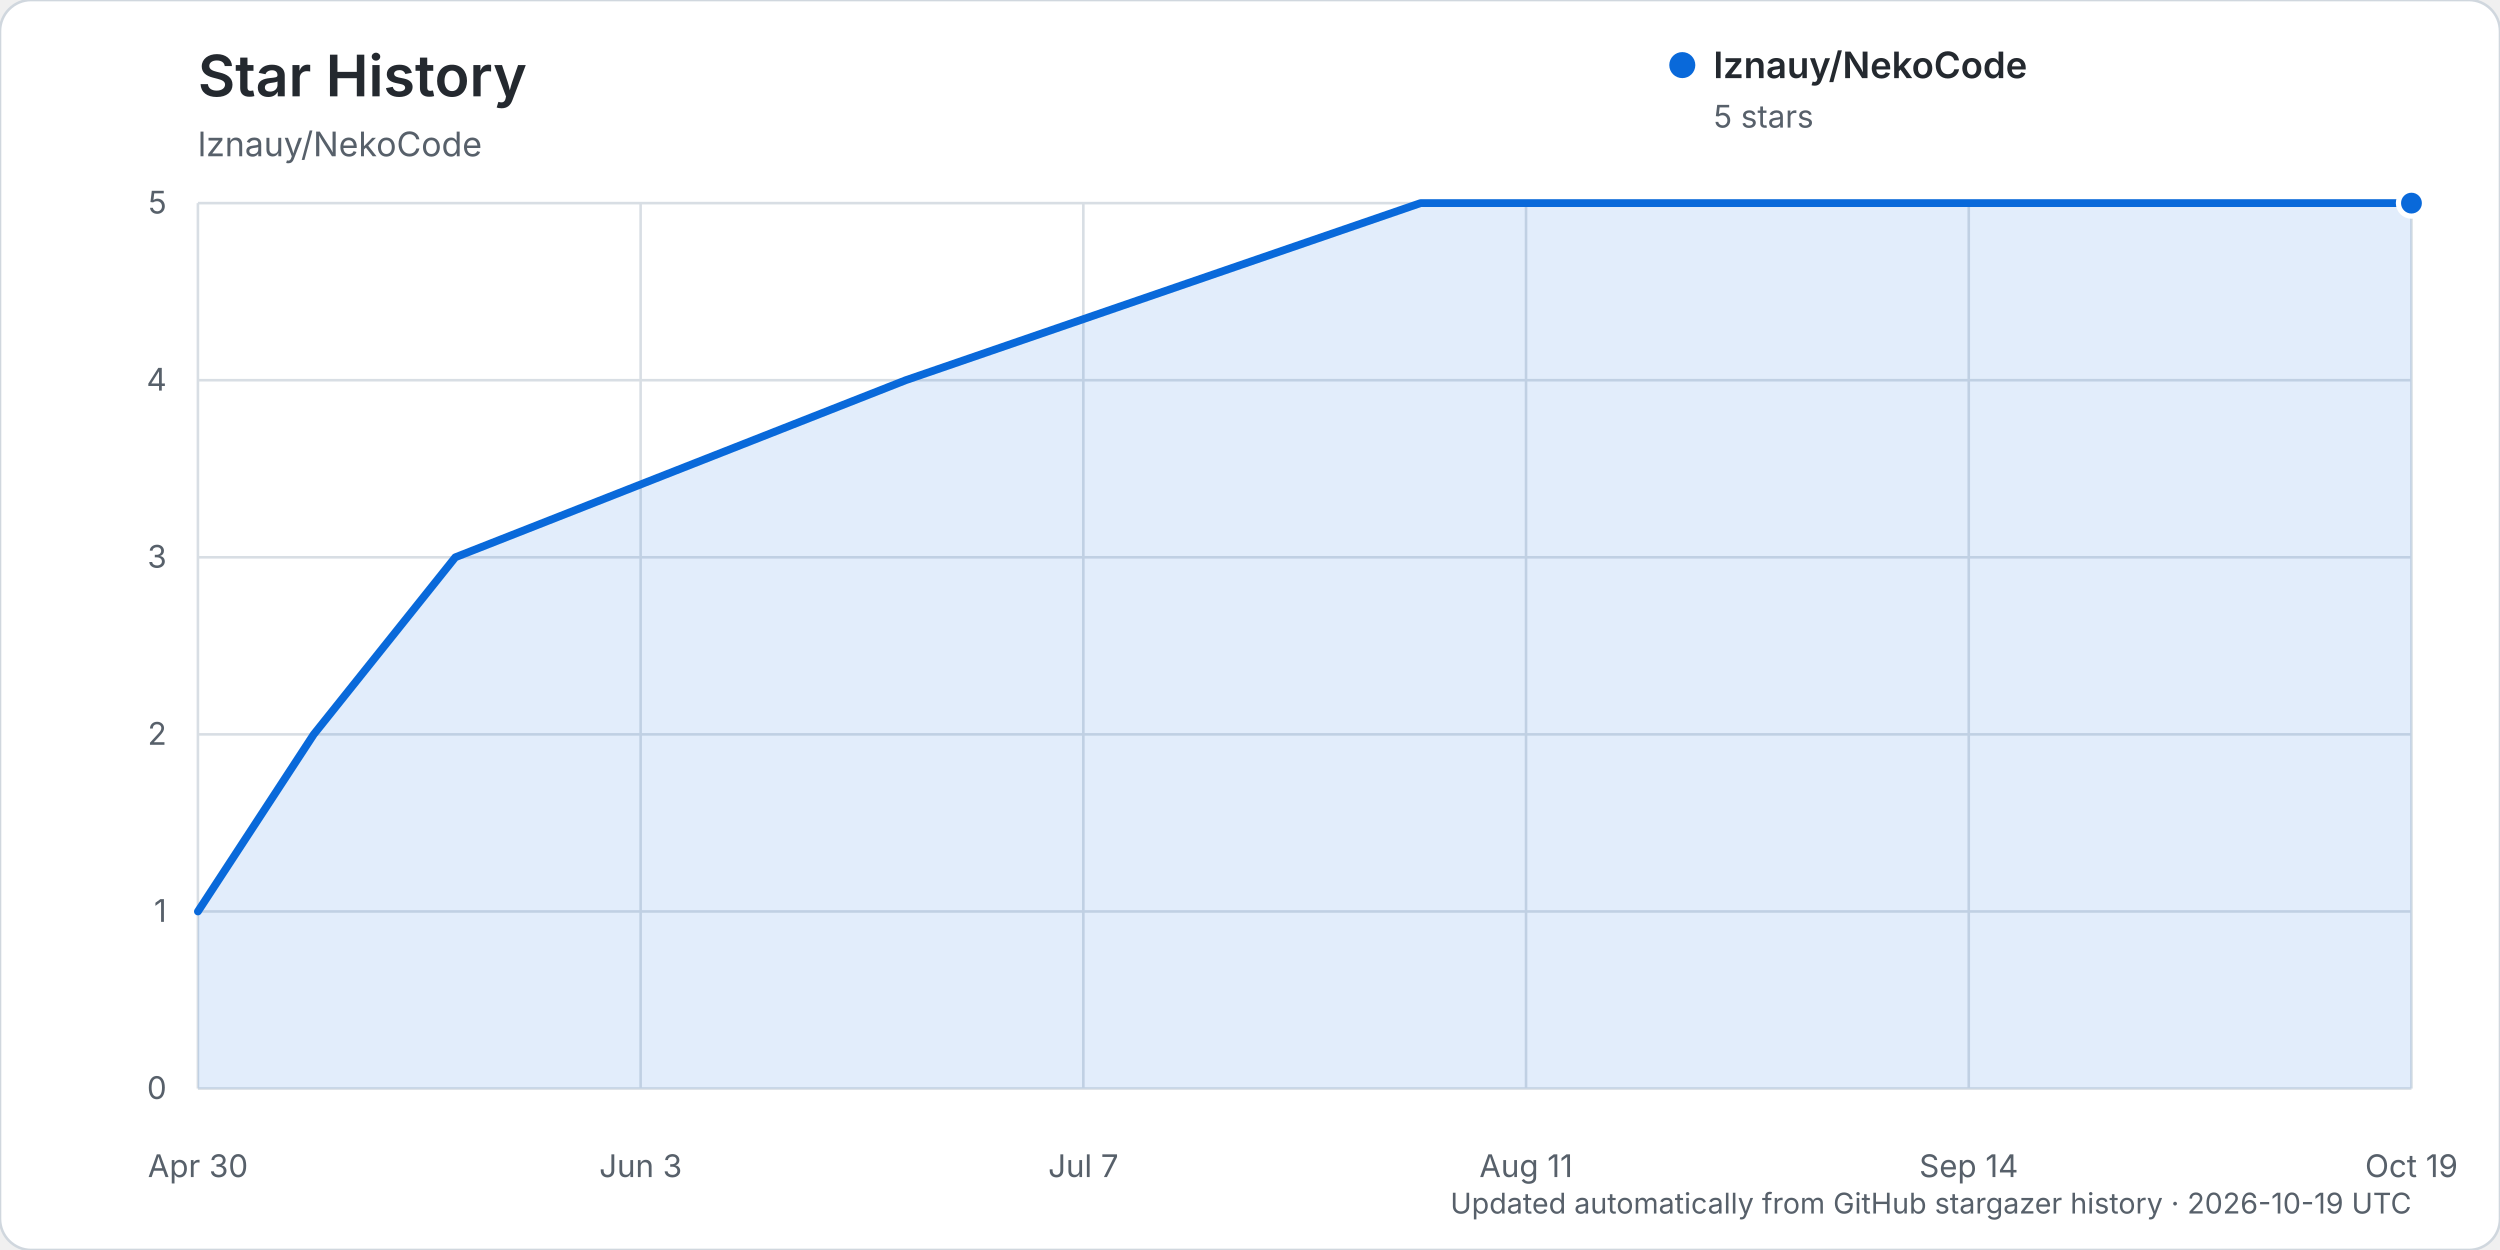
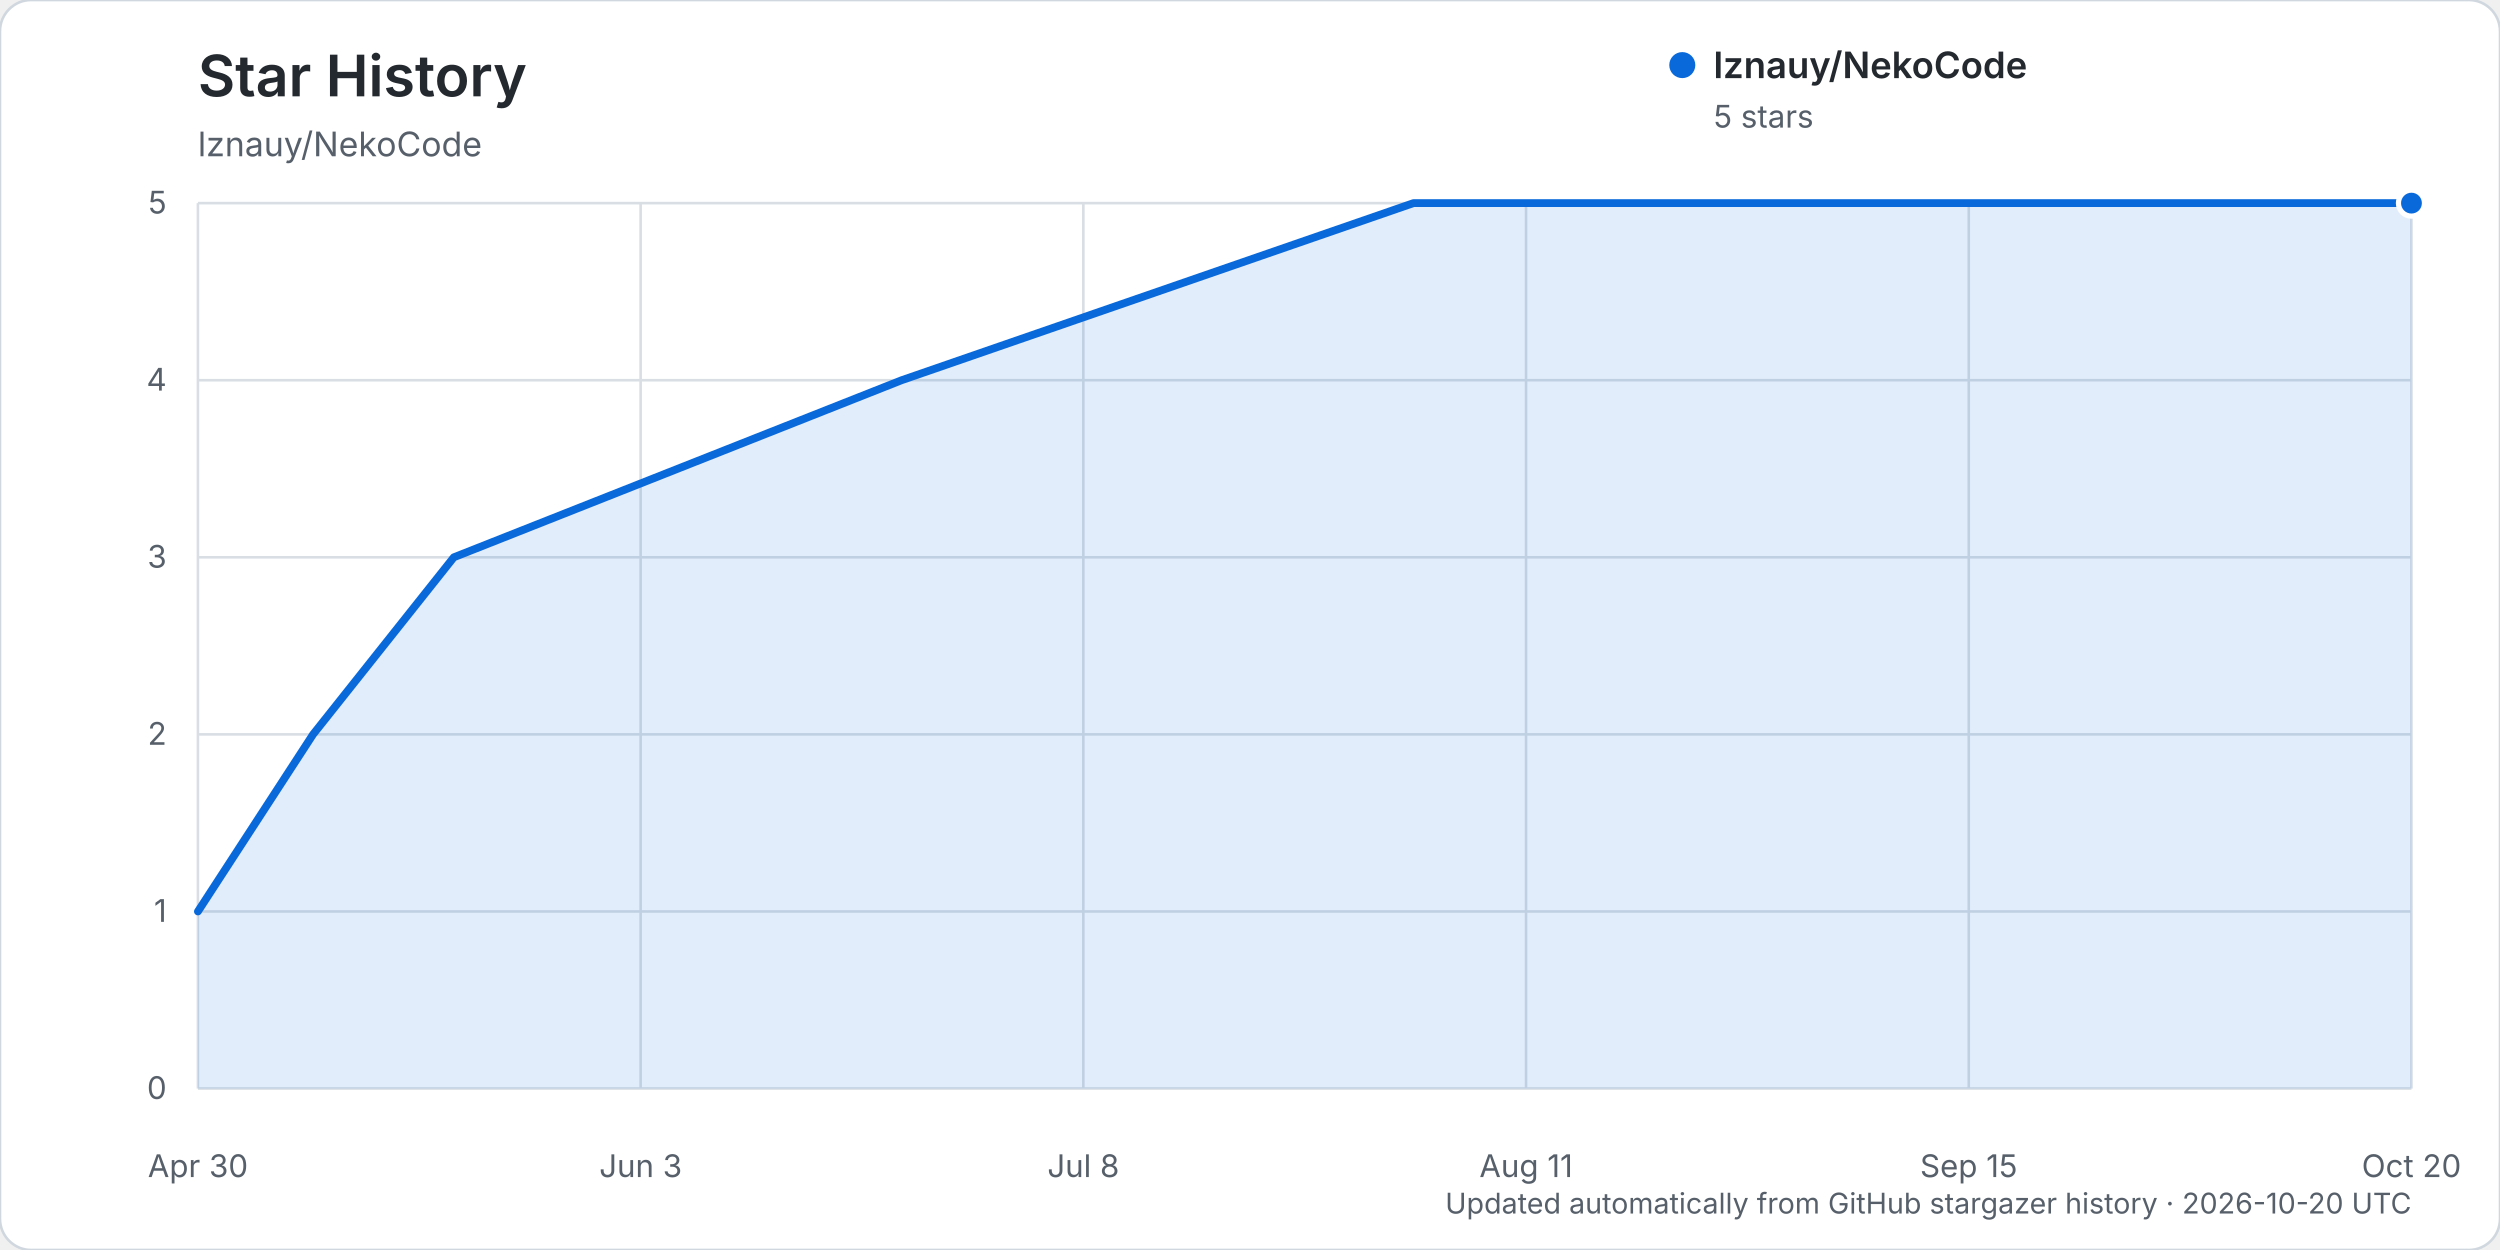
<svg xmlns="http://www.w3.org/2000/svg" width="960" height="480" viewBox="0 0 960 480" role="img" aria-labelledby="title description">
  <rect width="960" height="480" rx="12" fill="#ffffff" stroke="#d0d7de" />
  <text x="76" y="37" fill="#24292f" font-family="-apple-system, BlinkMacSystemFont, 'Segoe UI', sans-serif" font-size="22" font-weight="600">Star History</text>
  <text x="76" y="60" fill="#57606a" font-family="-apple-system, BlinkMacSystemFont, 'Segoe UI', sans-serif" font-size="13">lznauy/NekoCode</text>
  <g font-family="-apple-system, BlinkMacSystemFont, 'Segoe UI', sans-serif">
    <line x1="76" y1="418.00" x2="926" y2="418.00" stroke="#d8dee4" stroke-width="1" />
    <text x="64" y="422.00" text-anchor="end" fill="#57606a" font-size="12">0</text>
    <line x1="76" y1="350.00" x2="926" y2="350.00" stroke="#d8dee4" stroke-width="1" />
    <text x="64" y="354.00" text-anchor="end" fill="#57606a" font-size="12">1</text>
    <line x1="76" y1="282.00" x2="926" y2="282.00" stroke="#d8dee4" stroke-width="1" />
    <text x="64" y="286.00" text-anchor="end" fill="#57606a" font-size="12">2</text>
    <line x1="76" y1="214.00" x2="926" y2="214.00" stroke="#d8dee4" stroke-width="1" />
    <text x="64" y="218.00" text-anchor="end" fill="#57606a" font-size="12">3</text>
    <line x1="76" y1="146.00" x2="926" y2="146.00" stroke="#d8dee4" stroke-width="1" />
    <text x="64" y="150.00" text-anchor="end" fill="#57606a" font-size="12">4</text>
    <line x1="76" y1="78.00" x2="926" y2="78.00" stroke="#d8dee4" stroke-width="1" />
    <text x="64" y="82.00" text-anchor="end" fill="#57606a" font-size="12">5</text>
    <line x1="76.00" y1="78" x2="76.00" y2="418" stroke="#d8dee4" stroke-width="1" />
    <text x="76.00" y="452" text-anchor="middle" fill="#57606a" font-size="12">Apr 30</text>
    <line x1="246.00" y1="78" x2="246.00" y2="418" stroke="#d8dee4" stroke-width="1" />
    <text x="246.00" y="452" text-anchor="middle" fill="#57606a" font-size="12">Jun 3</text>
    <line x1="416.00" y1="78" x2="416.00" y2="418" stroke="#d8dee4" stroke-width="1" />
-     <text x="416.00" y="452" text-anchor="middle" fill="#57606a" font-size="12">Jul 7</text>
+     <text x="416.00" y="452" text-anchor="middle" fill="#57606a" font-size="12">Jul 8</text>
    <line x1="586.00" y1="78" x2="586.00" y2="418" stroke="#d8dee4" stroke-width="1" />
    <text x="586.00" y="452" text-anchor="middle" fill="#57606a" font-size="12">Aug 11</text>
    <line x1="756.00" y1="78" x2="756.00" y2="418" stroke="#d8dee4" stroke-width="1" />
-     <text x="756.00" y="452" text-anchor="middle" fill="#57606a" font-size="12">Sep 14</text>
+     <text x="756.00" y="452" text-anchor="middle" fill="#57606a" font-size="12">Sep 15</text>
    <line x1="926.00" y1="78" x2="926.00" y2="418" stroke="#d8dee4" stroke-width="1" />
-     <text x="926.00" y="452" text-anchor="middle" fill="#57606a" font-size="12">Oct 19</text>
-     <path d="M76.00,350.00 L120.48,282.00 L174.84,214.00 L347.80,146.00 L545.48,78.00 L926.00,78.00 L926.00,418.00 L76.00,418.00 Z" fill="#0969da" opacity="0.12" />
-     <path d="M76.00,350.00 L120.48,282.00 L174.84,214.00 L347.80,146.00 L545.48,78.00 L926.00,78.00" fill="none" stroke="#0969da" stroke-width="3" stroke-linecap="round" stroke-linejoin="round" />
+     <text x="926.00" y="452" text-anchor="middle" fill="#57606a" font-size="12">Oct 20</text>
+     <path d="M76.00,350.00 L120.22,282.00 L174.27,214.00 L346.23,146.00 L542.76,78.00 L926.00,78.00 L926.00,418.00 L76.00,418.00 Z" fill="#0969da" opacity="0.12" />
+     <path d="M76.00,350.00 L120.22,282.00 L174.27,214.00 L346.23,146.00 L542.76,78.00 L926.00,78.00" fill="none" stroke="#0969da" stroke-width="3" stroke-linecap="round" stroke-linejoin="round" />
    <circle cx="926.00" cy="78.00" r="5" fill="#0969da" stroke="#ffffff" stroke-width="2" />
    <g transform="translate(646, 25)">
      <circle cx="0" cy="0" r="5" fill="#0969da" />
      <text x="12" y="5" fill="#24292f" font-size="14" font-weight="600">lznauy/NekoCode</text>
      <text x="12" y="24" fill="#57606a" font-size="12">5 stars</text>
    </g>
-     <text x="926" y="466" text-anchor="end" fill="#57606a" font-size="11">Updated automatically from GitHub stargazer history · 2026-10-19 UTC</text>
+     <text x="926" y="466" text-anchor="end" fill="#57606a" font-size="11">Updated automatically from GitHub stargazer history · 2026-10-20 UTC</text>
  </g>
</svg>
